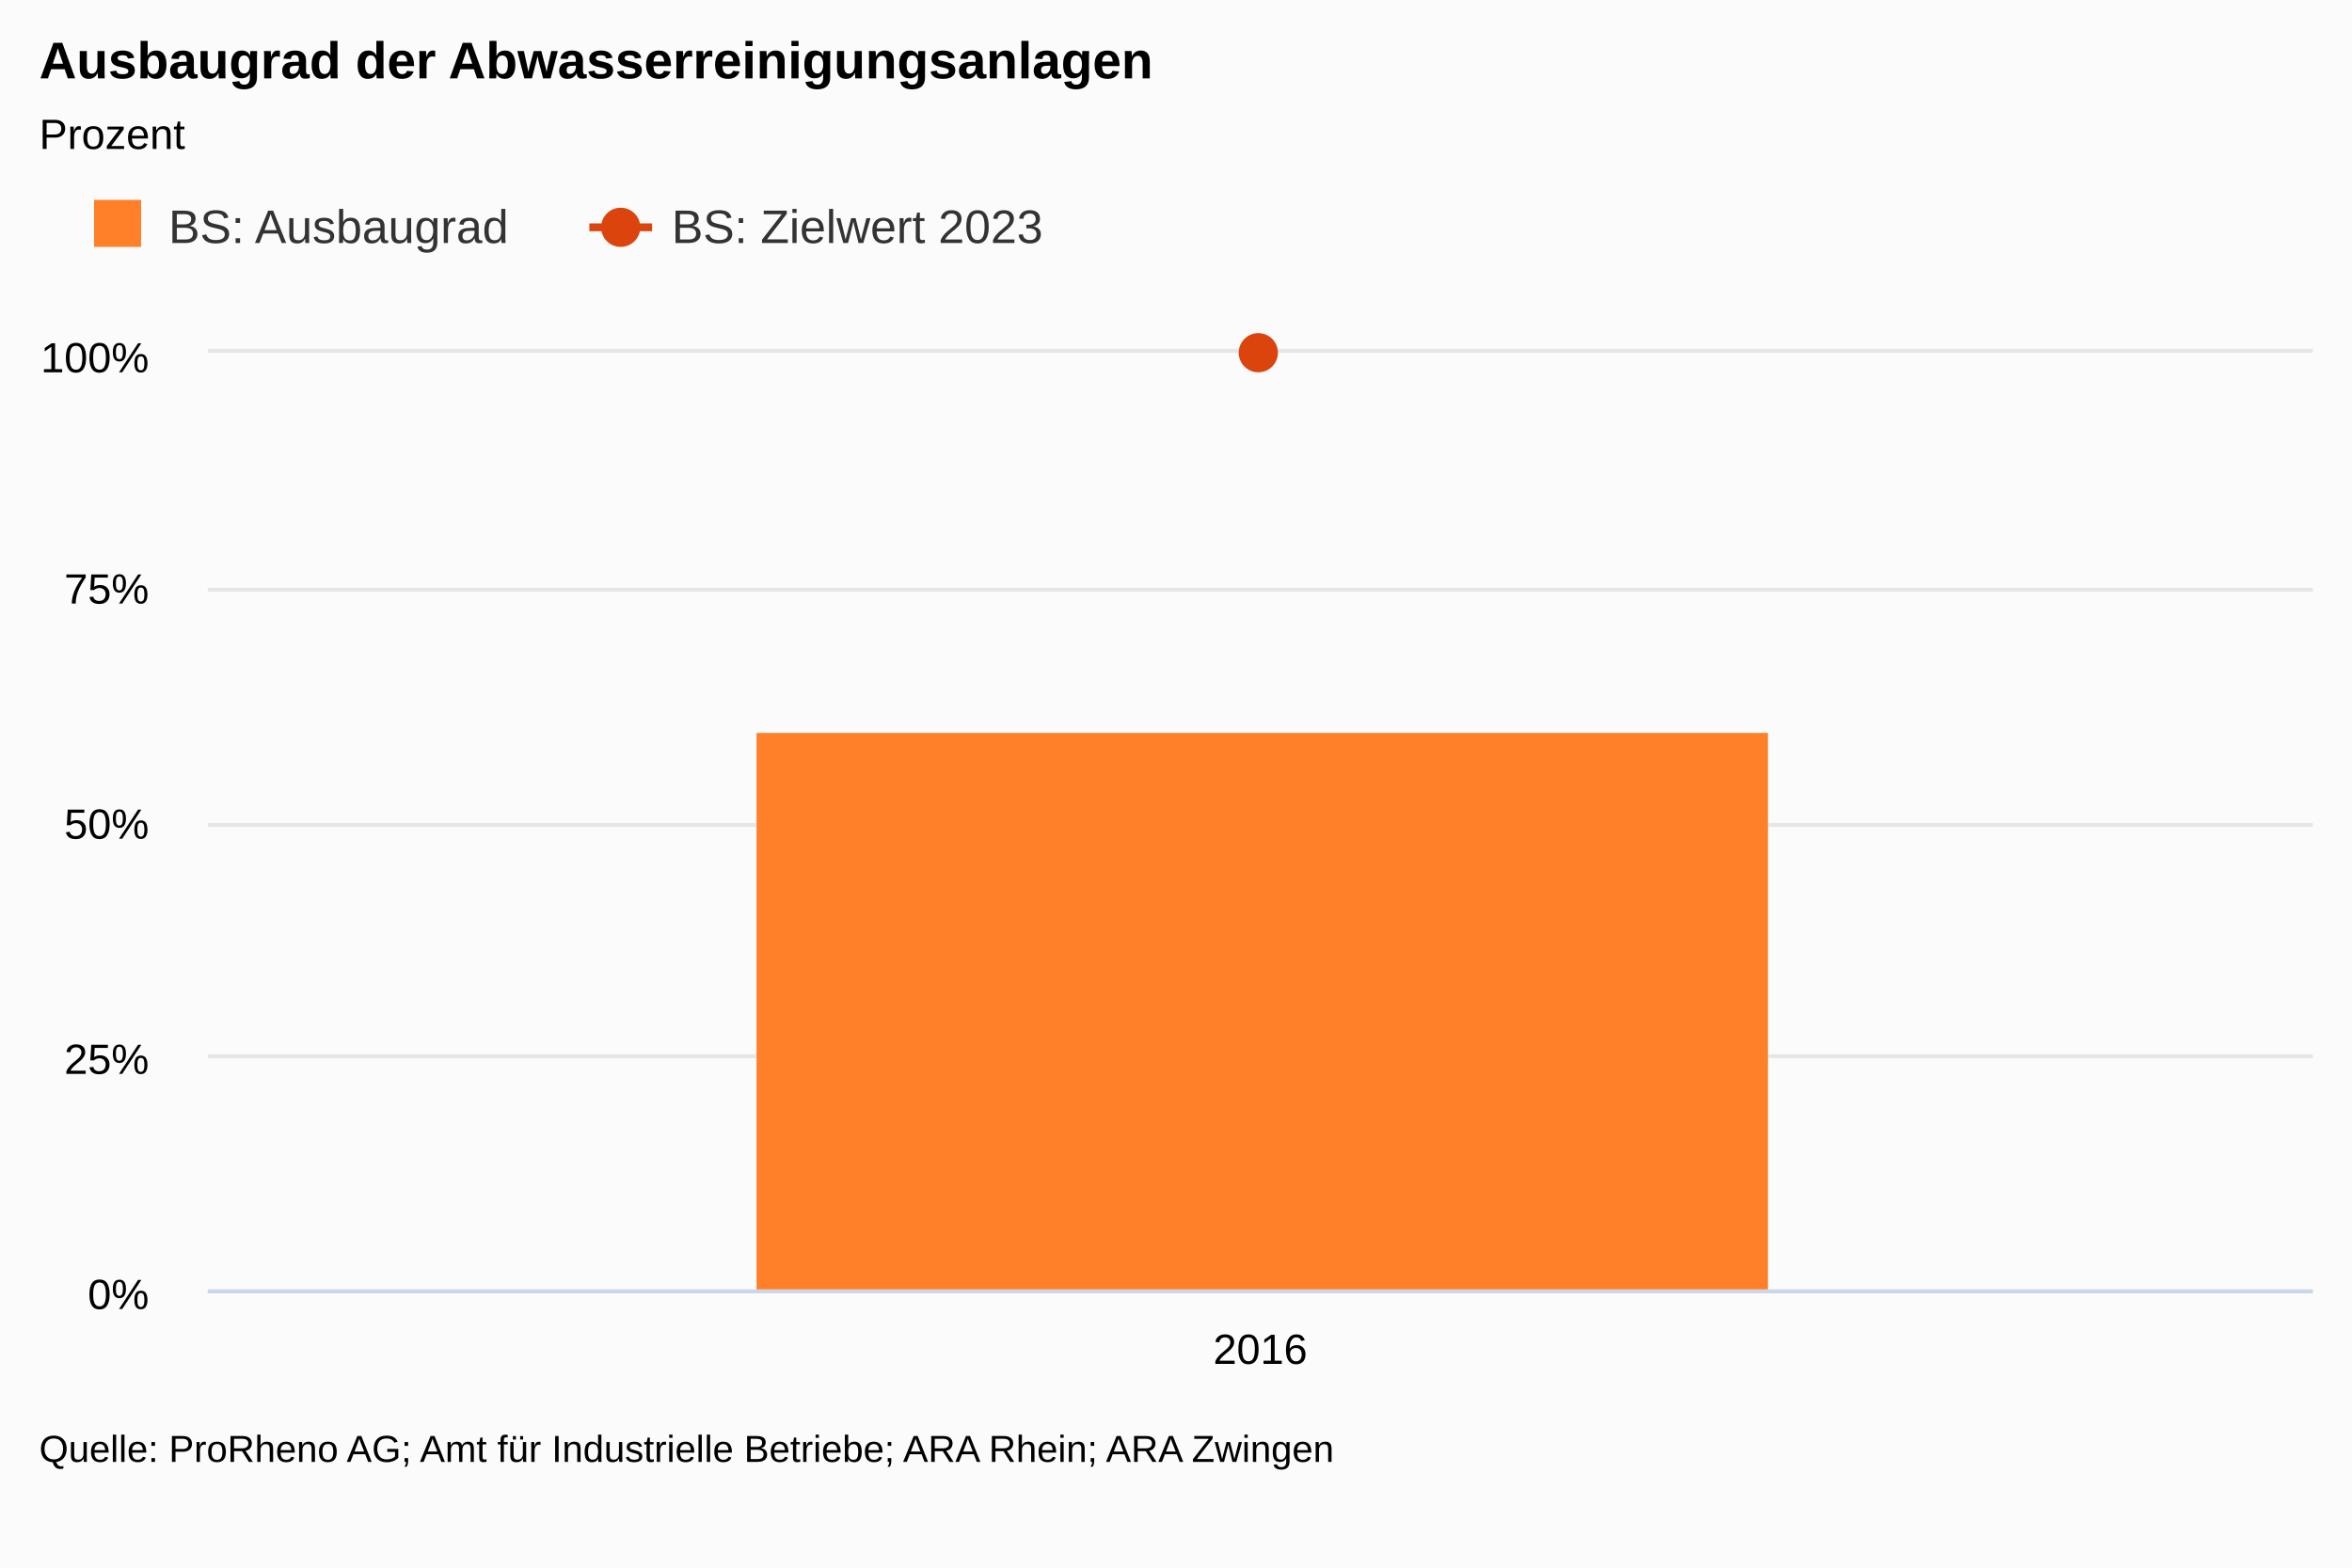
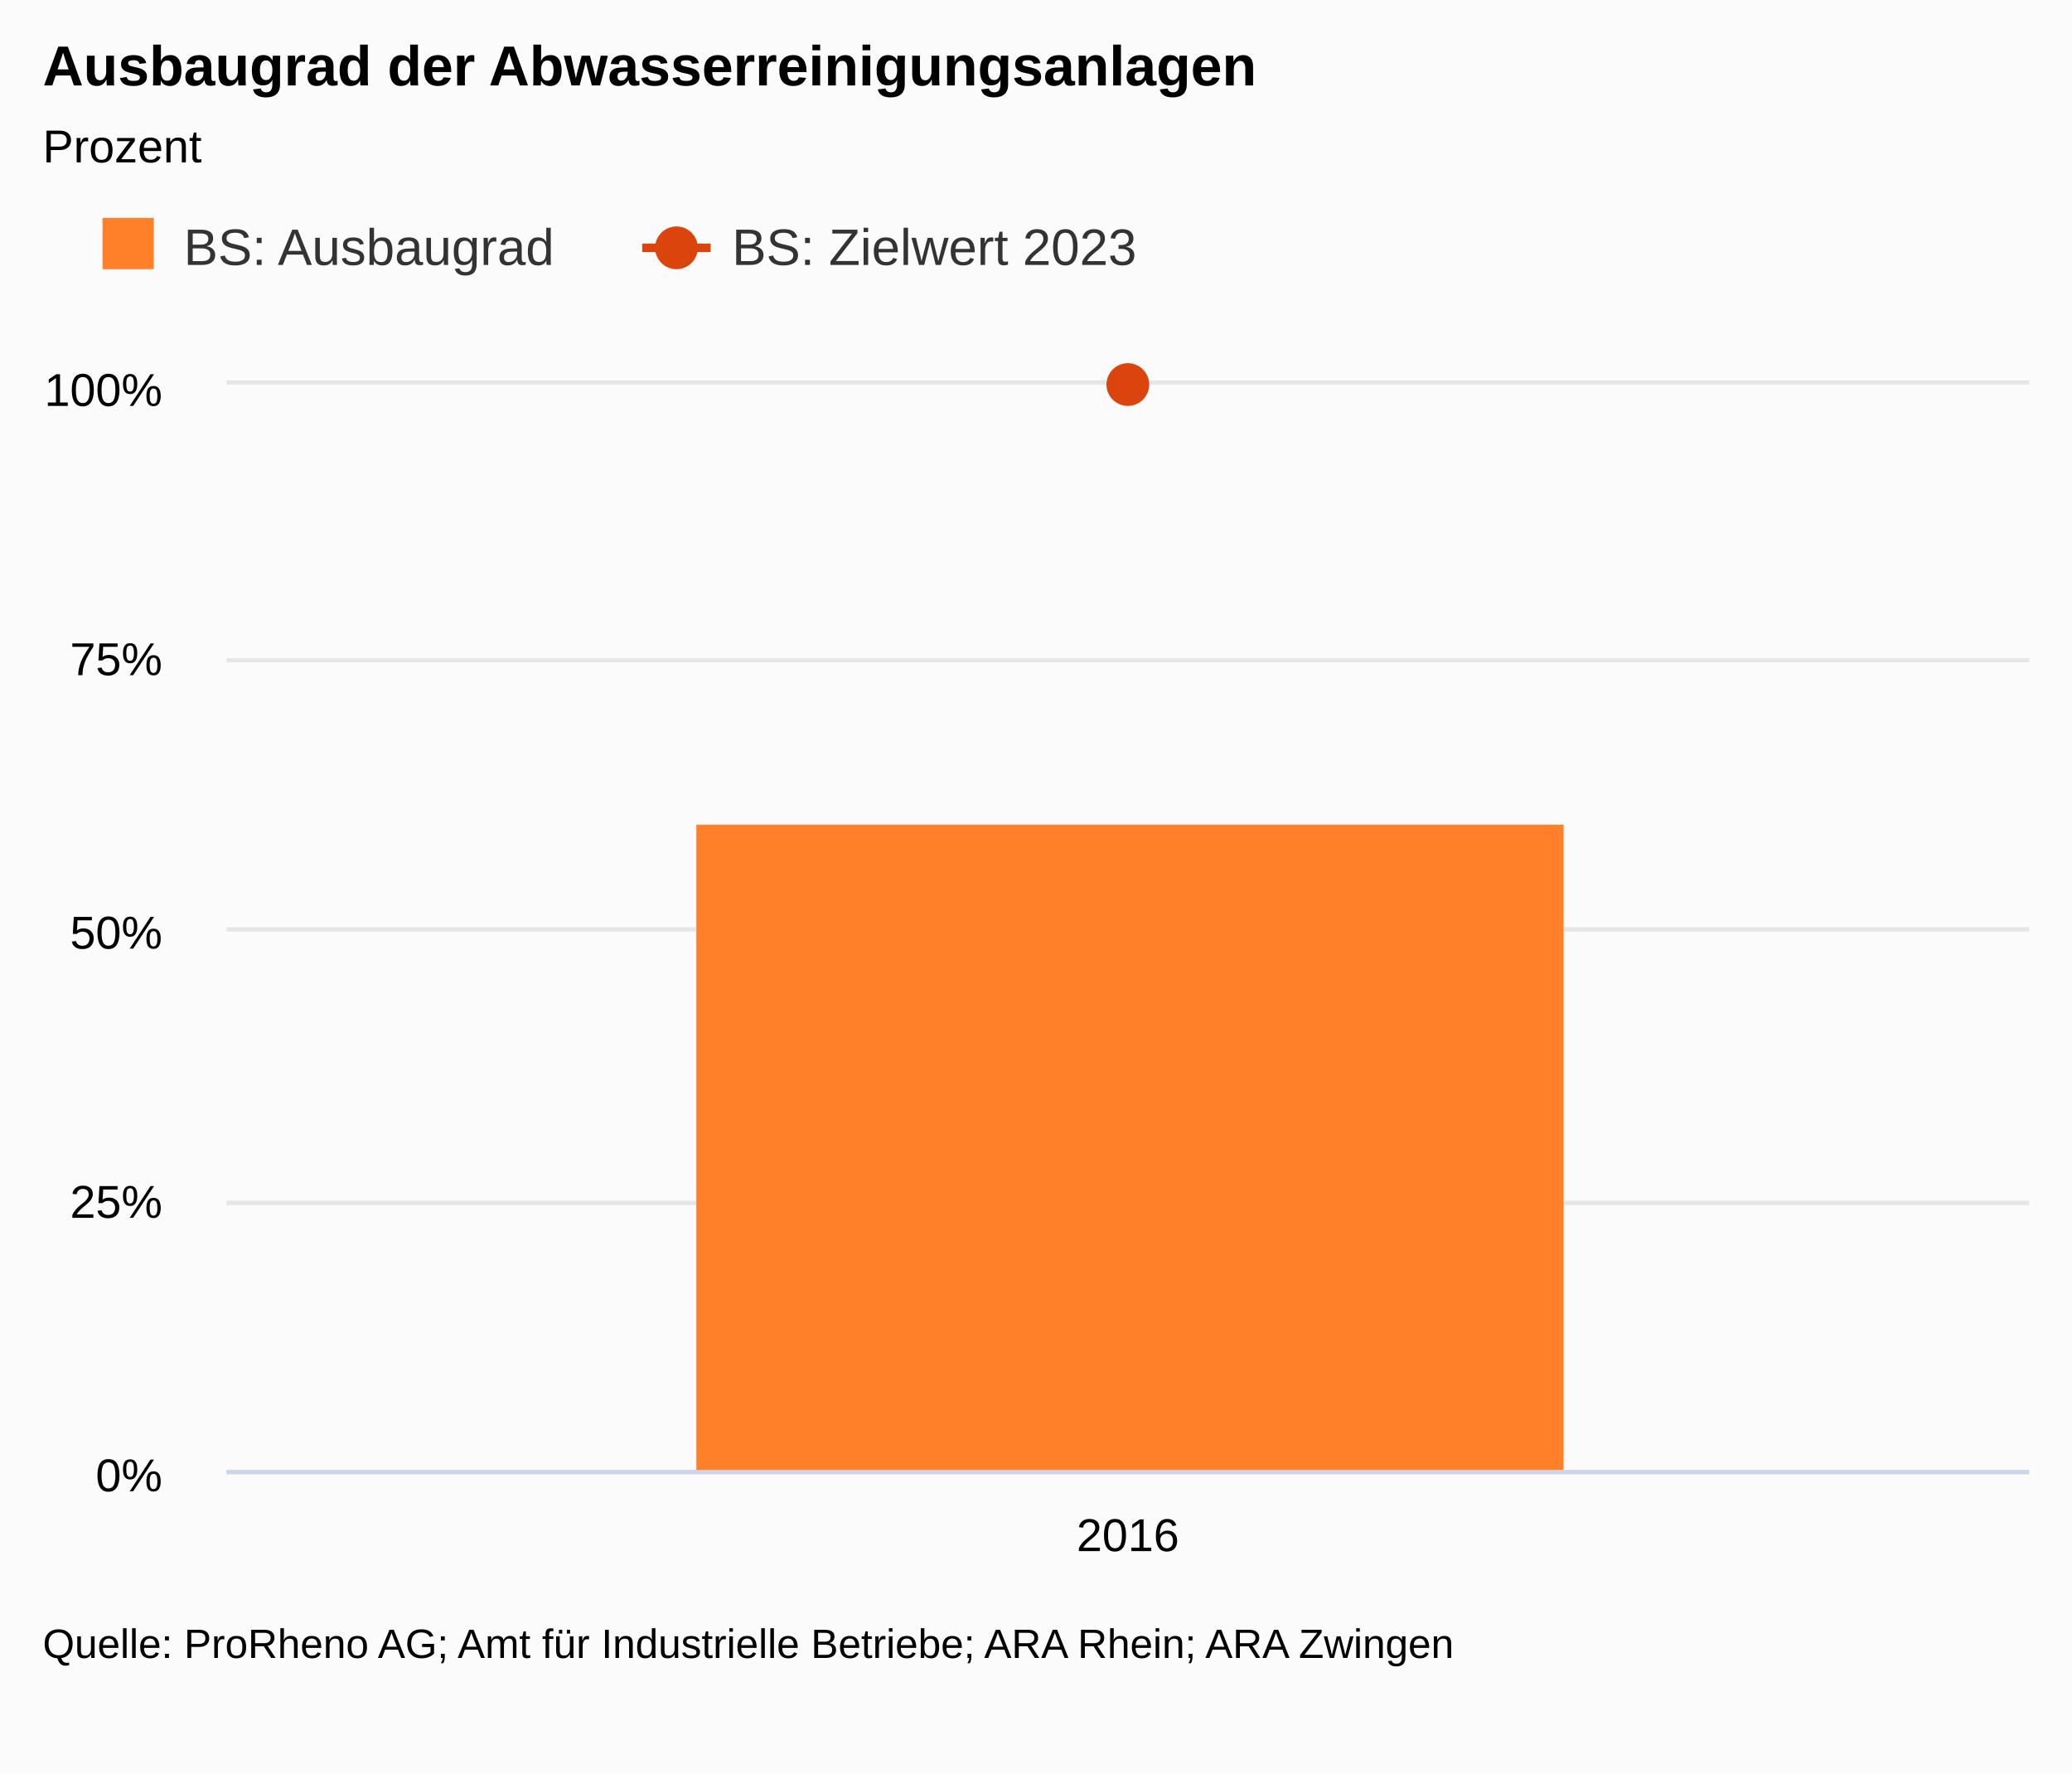
- <svg xmlns="http://www.w3.org/2000/svg" class="highcharts-root" viewBox="0 0 600 400" font-family="Arial" font-size="12">
+ <svg xmlns="http://www.w3.org/2000/svg" class="highcharts-root" viewBox="0 0 485 415" font-family="Arial" font-size="12">
  <defs>
    <clipPath id="a">
-       <path fill="none" d="M0 0h537v239H0z" />
+       <path fill="none" d="M0 0h422v254H0z" />
    </clipPath>
  </defs>
-   <rect fill="#fbfbfb" class="highcharts-background" width="600" height="400" rx="0" ry="0" />
-   <path fill="none" class="highcharts-plot-background" d="M53 90h537v239H53z" />
-   <text transform="translate(10 436)" class="highcharts-label" cursor="pointer">
+   <rect fill="#fbfbfb" class="highcharts-background" width="485" height="415" rx="0" ry="0" />
+   <path fill="none" class="highcharts-plot-background" d="M53 90h422v254H53z" />
+   <text transform="translate(10 451)" class="highcharts-label" cursor="pointer">
    <tspan>&gt; Indikator-Details</tspan>
  </text>
  <g class="highcharts-grid highcharts-xaxis-grid">
-     <path fill="none" class="highcharts-grid-line" d="M589.5 90v239m0-239v239M52.5 90v239m0-239v239" />
+     <path fill="none" class="highcharts-grid-line" d="M474.5 90v254m0-254v254M52.5 90v254m0-254v254" />
  </g>
  <g class="highcharts-grid highcharts-yaxis-grid">
-     <path fill="none" stroke="#e6e6e6" class="highcharts-grid-line" d="M53 329.5h537m-537-60h537m-537-59h537m-537-60h537m-537-61h537" />
+     <path fill="none" stroke="#e6e6e6" class="highcharts-grid-line" d="M53 344.5h422m-422-63h422m-422-64h422m-422-63h422m-422-65h422" />
  </g>
-   <path fill="none" class="highcharts-plot-border" d="M53 90h537v239H53z" />
+   <path fill="none" class="highcharts-plot-border" d="M53 90h422v254H53z" />
  <g class="highcharts-axis highcharts-xaxis">
-     <path fill="none" class="highcharts-axis-line" stroke="#ccd6eb" d="M53 329.5h537" />
+     <path fill="none" class="highcharts-axis-line" stroke="#ccd6eb" d="M53 344.5h422" />
  </g>
  <g class="highcharts-axis highcharts-yaxis">
-     <path fill="none" class="highcharts-axis-line" d="M53 90v239" />
+     <path fill="none" class="highcharts-axis-line" d="M53 90v254" />
  </g>
  <g class="highcharts-axis highcharts-yaxis">
-     <path fill="none" class="highcharts-axis-line" d="M590 90v239" />
+     <path fill="none" class="highcharts-axis-line" d="M475 90v254" />
  </g>
  <g class="highcharts-series-group">
    <g class="highcharts-series highcharts-series-0 highcharts-column-series highcharts-color-undefined highcharts-tracker" transform="translate(53 90)" clip-path="url(#a)">
-       <path fill="#FF8028" class="highcharts-point" d="M140 97h258v143H140z" />
+       <path fill="#FF8028" class="highcharts-point" d="M110 103h203v152H110z" />
    </g>
    <g class="highcharts-series highcharts-series-1 highcharts-line-series highcharts-color-undefined" transform="translate(53 90)" clip-path="url(#a)">
-       <path fill="none" d="M258.5 0h20" stroke-linejoin="round" stroke="rgba(192,192,192,0)" stroke-width="22" class="highcharts-tracker" />
+       <path fill="none" d="M201 0h20" stroke-linejoin="round" stroke="rgba(192,192,192,0)" stroke-width="22" class="highcharts-tracker" />
    </g>
    <g class="highcharts-markers highcharts-series-1 highcharts-line-series highcharts-color-undefined highcharts-tracker">
-       <path fill="#DC440E" d="M326 90a5 5 0 1 1 0-.005z" class="highcharts-point" />
+       <path fill="#DC440E" d="M269 90a5 5 0 1 1 0-.005z" class="highcharts-point" />
    </g>
  </g>
  <text x="10" class="highcharts-title" y="20" color="#000" font-size="1.1em" font-weight="700">
    <tspan>Ausbaugrad der Abwasserreinigungsanlagen</tspan>
  </text>
  <text x="10" class="highcharts-subtitle" y="38" color="#000" font-size=".9em">
    <tspan>Prozent</tspan>
  </text>
  <g class="highcharts-legend" transform="translate(10 40)">
    <rect fill="none" class="highcharts-legend-box" rx="0" ry="0" width="267" height="38" />
    <g class="highcharts-legend-item highcharts-column-series highcharts-color-undefined highcharts-series-0">
      <text x="21" y="15" color="#333" font-size="1em" font-weight="400" cursor="pointer" fill="#333" transform="translate(12 7)">
        <tspan>BS: Ausbaugrad</tspan>
      </text>
      <path fill="#FF8028" class="highcharts-point" d="M14 11h12v12H14z" />
    </g>
    <g class="highcharts-legend-item highcharts-line-series highcharts-color-undefined highcharts-series-1">
      <path fill="none" d="M140.344 18h16" class="highcharts-graph" stroke="#DC440E" stroke-width="2" />
      <path fill="#DC440E" d="M153.344 18a5 5 0 1 1 0-.005z" class="highcharts-point" />
      <text x="21" y="15" color="#333" font-size="1em" font-weight="400" cursor="pointer" fill="#333" transform="translate(140.344 7)">
        <tspan>BS: Zielwert 2023</tspan>
      </text>
    </g>
  </g>
-   <text x="321.5" text-anchor="middle" y="348" color="#000" cursor="default" font-size=".9em" class="highcharts-axis-labels highcharts-xaxis-labels">
+   <text x="264" text-anchor="middle" y="363" color="#000" cursor="default" font-size=".9em" class="highcharts-axis-labels highcharts-xaxis-labels">
    <tspan>2016</tspan>
  </text>
  <g class="highcharts-axis-labels highcharts-yaxis-labels" text-anchor="end" color="#000" cursor="default" font-size=".9em">
-     <text x="38" y="334">
+     <text x="38" y="349">
      <tspan>0%</tspan>
    </text>
-     <text x="38" y="274">
+     <text x="38" y="285">
      <tspan>25%</tspan>
    </text>
-     <text x="38" y="214">
+     <text x="38" y="222">
      <tspan>50%</tspan>
    </text>
-     <text x="38" y="154">
+     <text x="38" y="158">
      <tspan>75%</tspan>
    </text>
    <text x="38" y="95">
      <tspan>100%</tspan>
    </text>
  </g>
-   <text x="10" class="highcharts-credits" y="373" cursor="default" color="#000" font-size=".8em">
+   <text x="10" class="highcharts-credits" y="388" cursor="default" color="#000" font-size=".8em">
    <tspan>Quelle: ProRheno AG; Amt für Industrielle Betriebe; ARA Rhein; ARA Zwingen</tspan>
  </text>
</svg>
